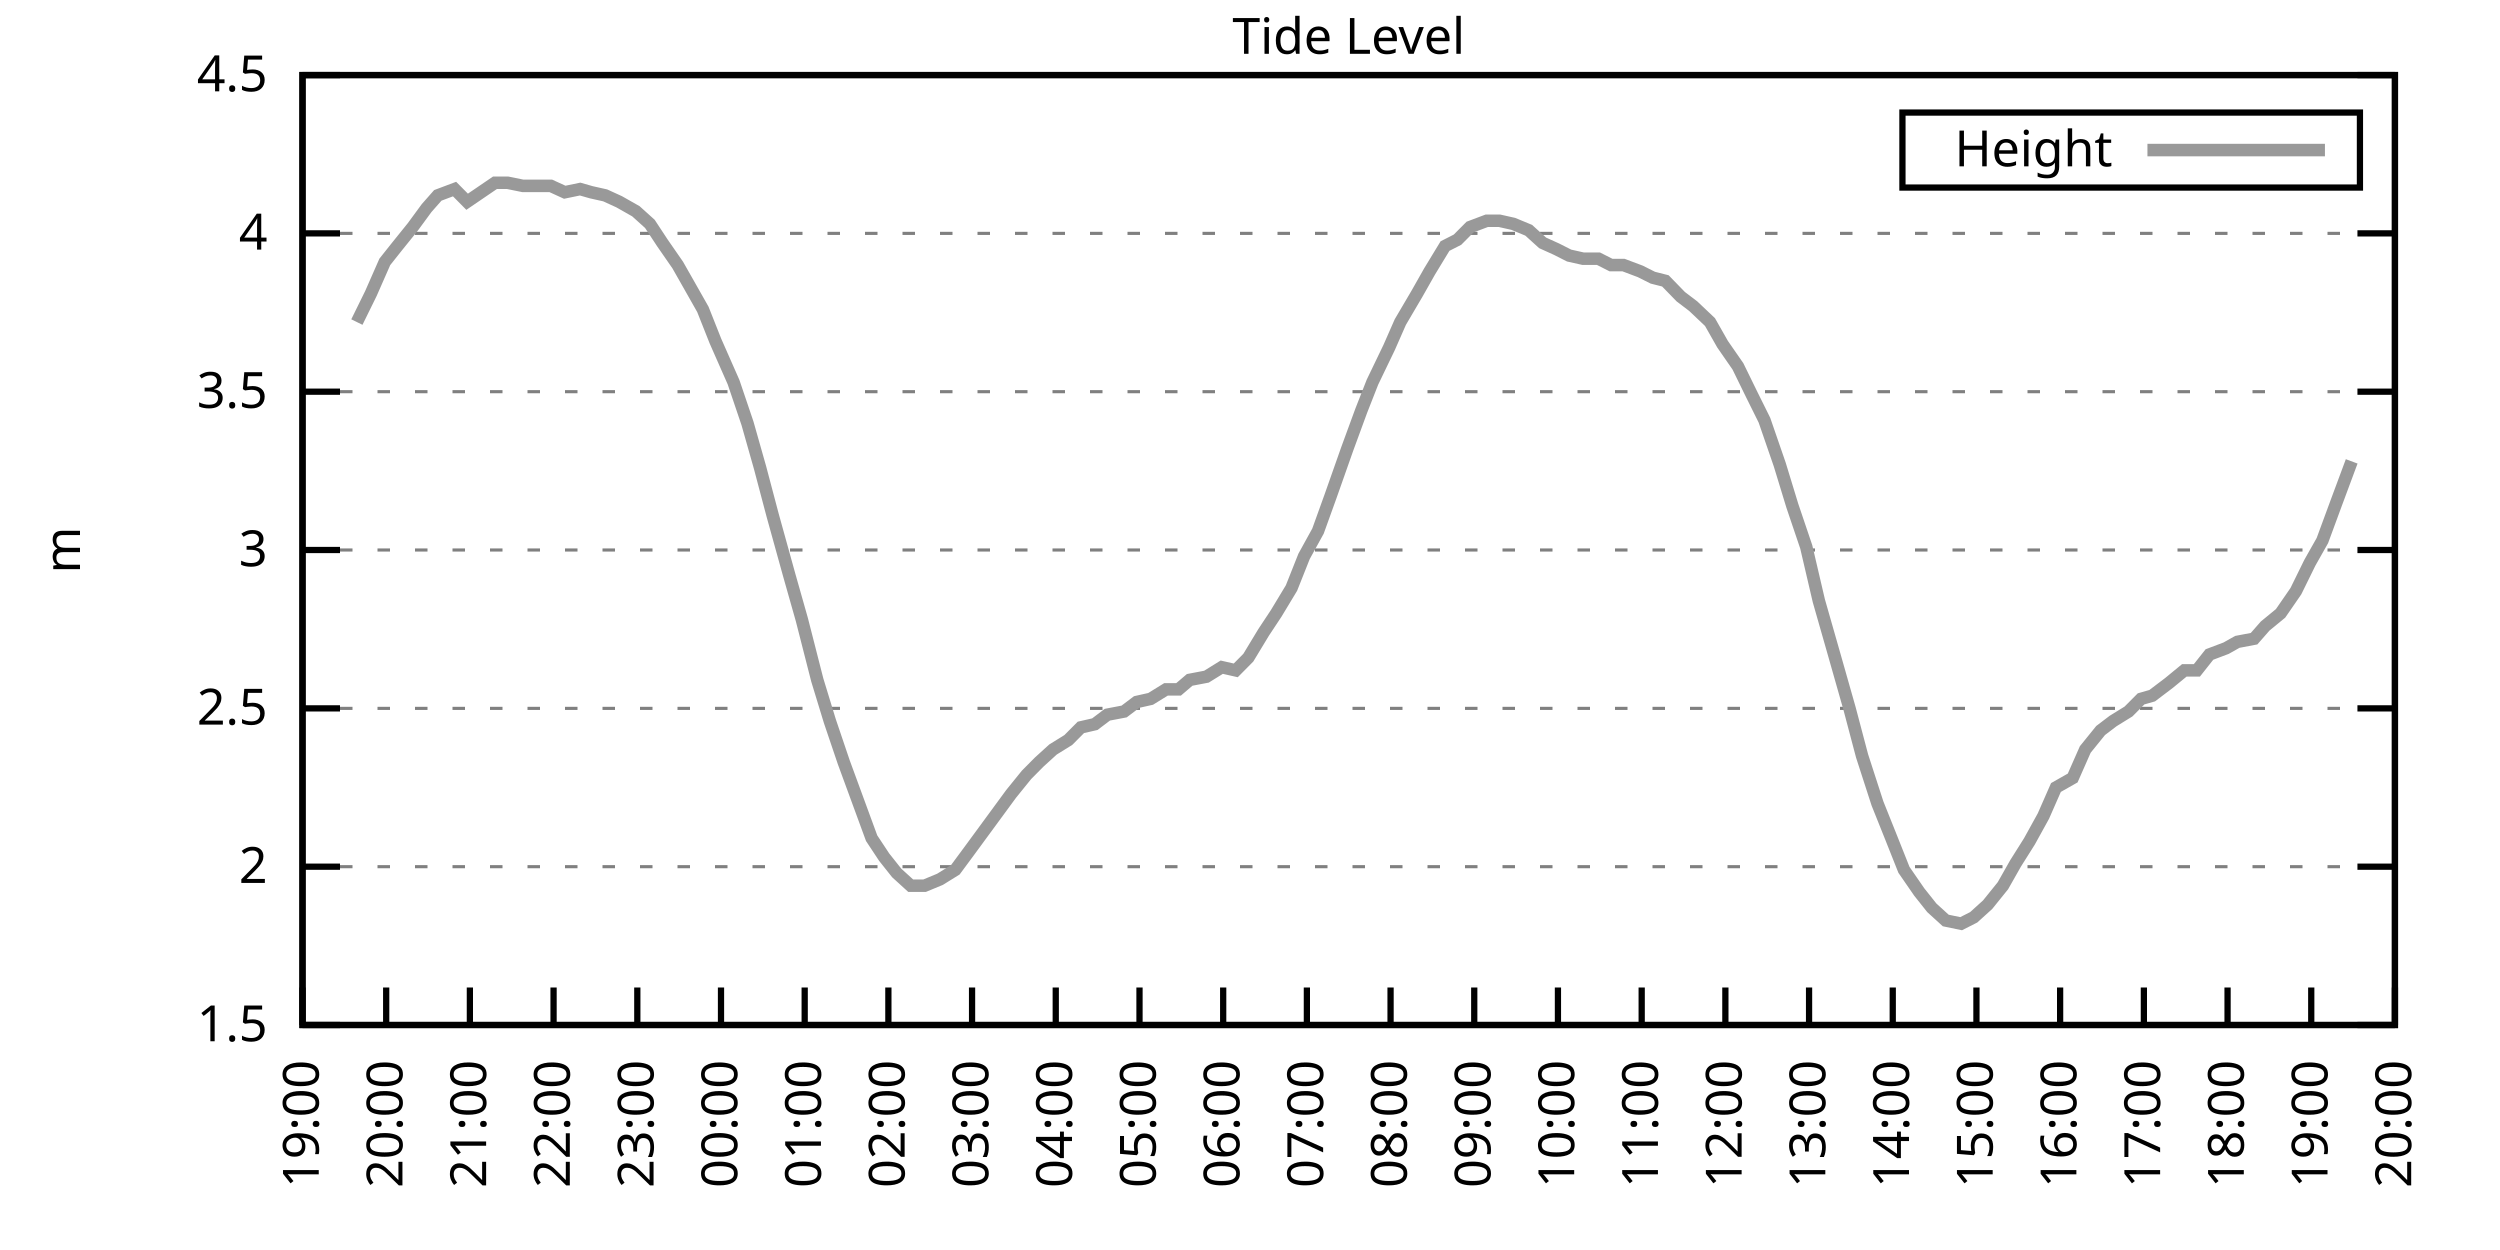
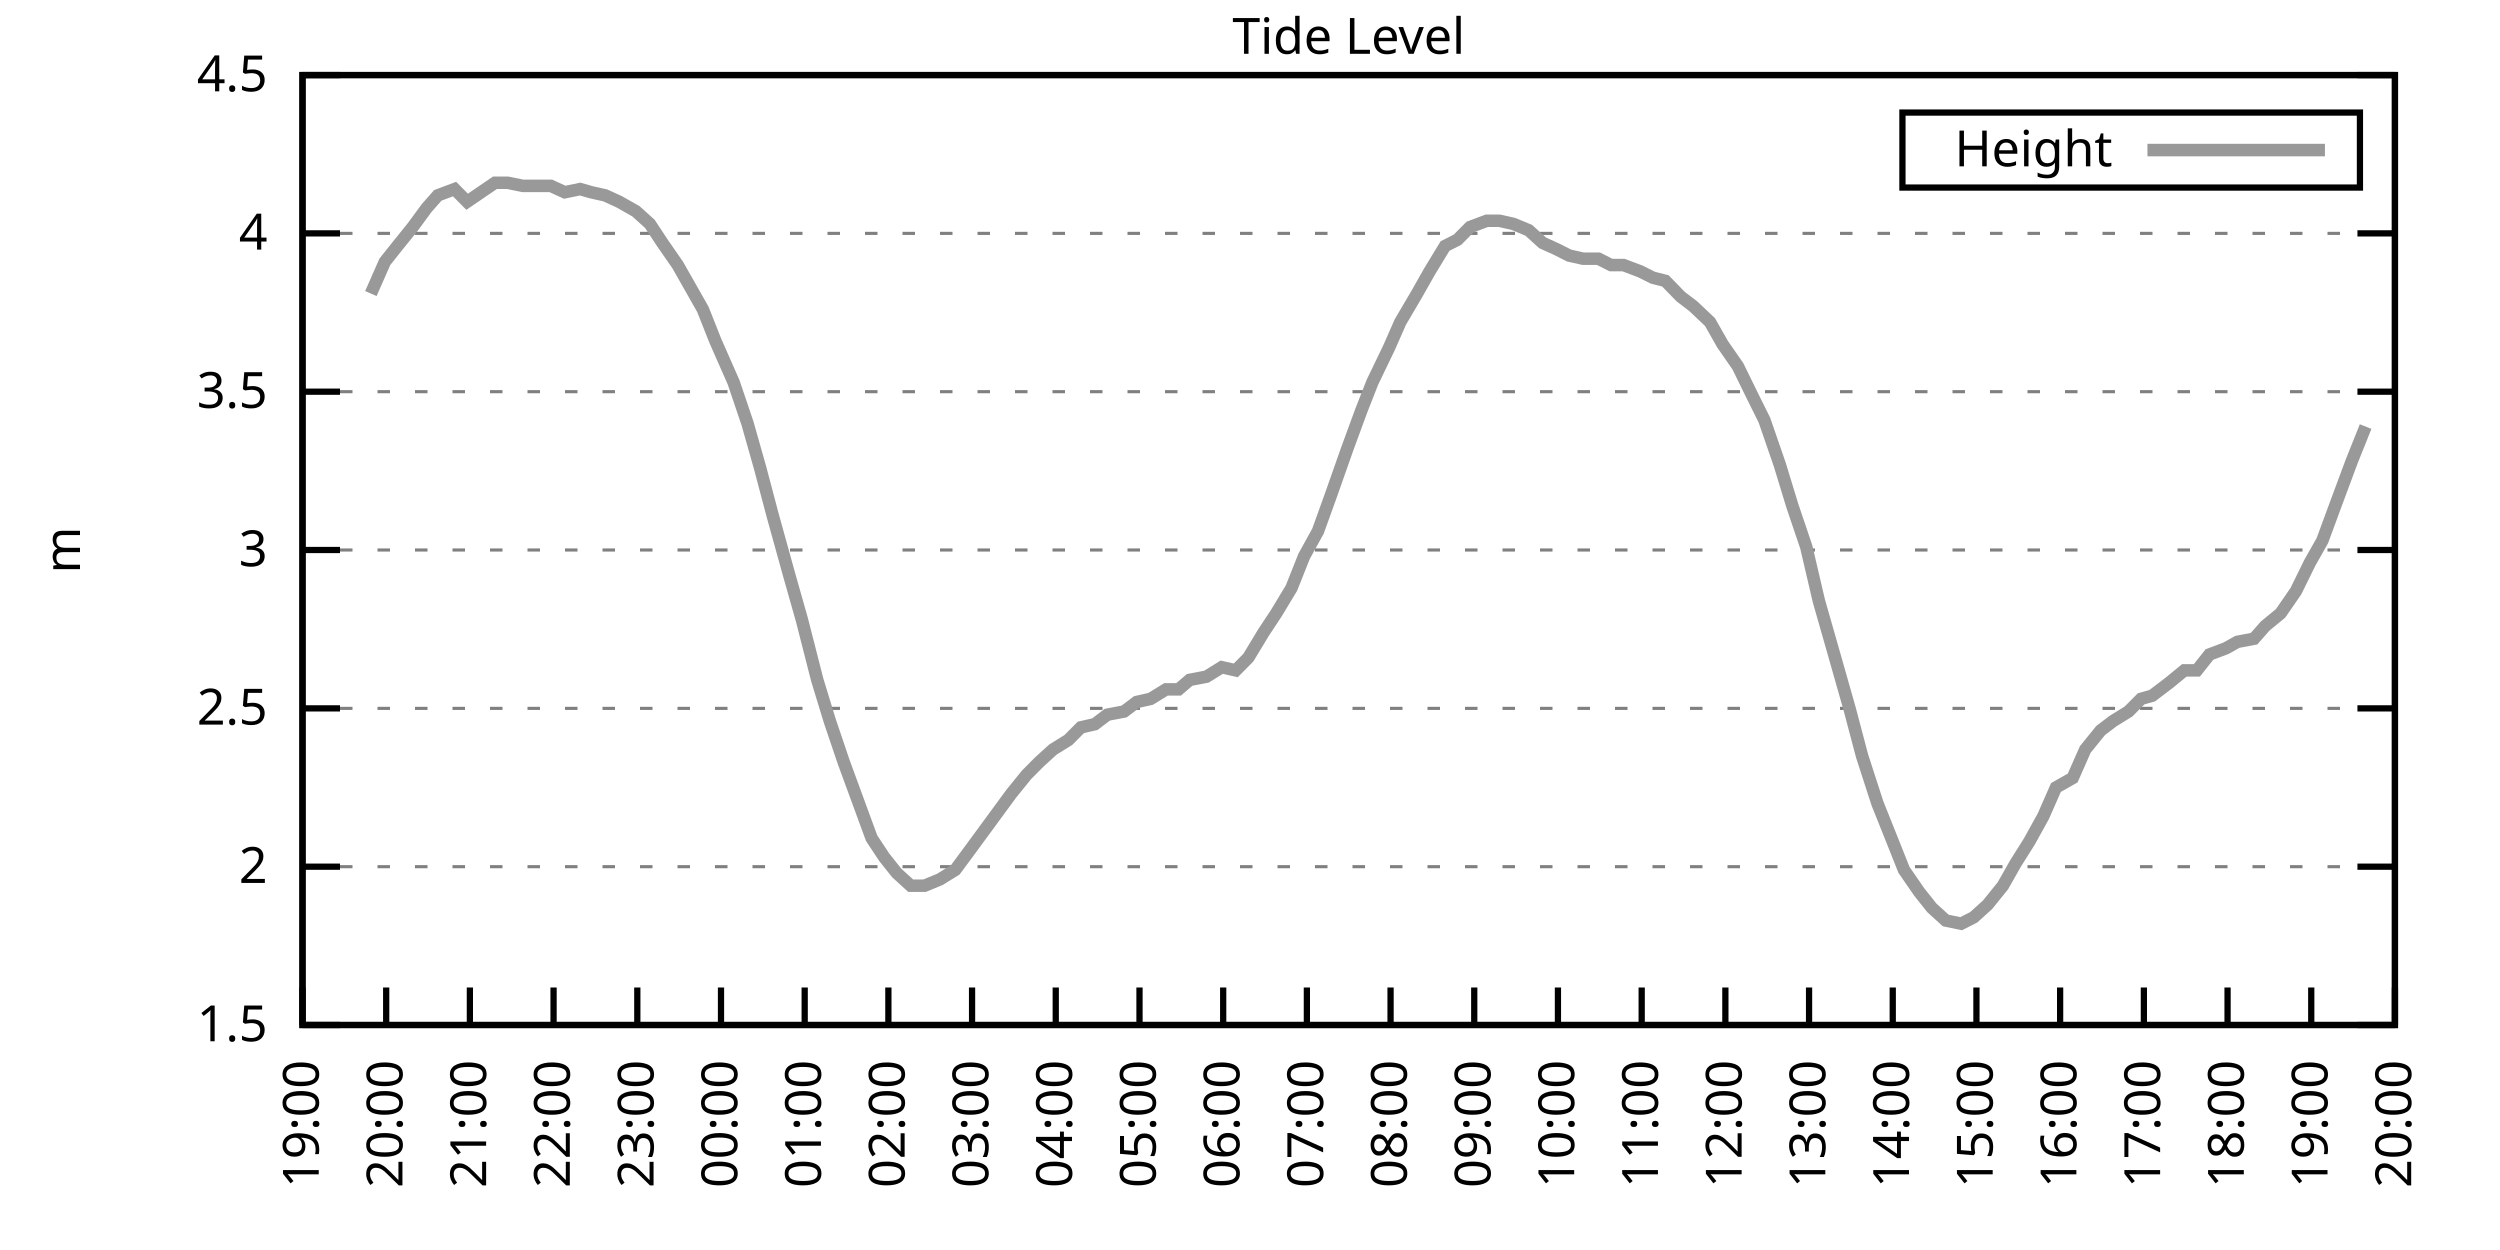
<svg xmlns="http://www.w3.org/2000/svg" xmlns:xlink="http://www.w3.org/1999/xlink" width="400" height="200" viewBox="0 0 400 200">
  <g id="gnuplot_canvas">
    <rect x="0" y="0" width="400" height="200" fill="none" />
    <defs>
      <circle id="gpDot" r="0.5" stroke-width="0.5" stroke="currentColor" />
      <path id="gpPt0" stroke-width="0.333" stroke="currentColor" d="M-1,0 h2 M0,-1 v2" />
      <path id="gpPt1" stroke-width="0.333" stroke="currentColor" d="M-1,-1 L1,1 M1,-1 L-1,1" />
      <path id="gpPt2" stroke-width="0.333" stroke="currentColor" d="M-1,0 L1,0 M0,-1 L0,1 M-1,-1 L1,1 M-1,1 L1,-1" />
      <rect id="gpPt3" stroke-width="0.333" stroke="currentColor" x="-1" y="-1" width="2" height="2" />
      <rect id="gpPt4" stroke-width="0.333" stroke="currentColor" fill="currentColor" x="-1" y="-1" width="2" height="2" />
      <circle id="gpPt5" stroke-width="0.333" stroke="currentColor" cx="0" cy="0" r="1" />
      <use xlink:href="#gpPt5" id="gpPt6" fill="currentColor" stroke="none" />
      <path id="gpPt7" stroke-width="0.333" stroke="currentColor" d="M0,-1.33 L-1.33,0.67 L1.33,0.67 z" />
      <use xlink:href="#gpPt7" id="gpPt8" fill="currentColor" stroke="none" />
      <use xlink:href="#gpPt7" id="gpPt9" stroke="currentColor" transform="rotate(180)" />
      <use xlink:href="#gpPt9" id="gpPt10" fill="currentColor" stroke="none" />
      <use xlink:href="#gpPt3" id="gpPt11" stroke="currentColor" transform="rotate(45)" />
      <use xlink:href="#gpPt11" id="gpPt12" fill="currentColor" stroke="none" />
      <path id="gpPt13" stroke-width="0.333" stroke="currentColor" d="M0,1.330 L1.265,0.411 L0.782,-1.067 L-0.782,-1.076 L-1.265,0.411 z" />
      <use xlink:href="#gpPt13" id="gpPt14" fill="currentColor" stroke="none" />
      <filter id="textbox" filterUnits="objectBoundingBox" x="0" y="0" height="1" width="1">
        <feFlood flood-color="white" flood-opacity="1" result="bgnd" />
        <feComposite in="SourceGraphic" in2="bgnd" operator="atop" />
      </filter>
      <filter id="greybox" filterUnits="objectBoundingBox" x="0" y="0" height="1" width="1">
        <feFlood flood-color="lightgrey" flood-opacity="1" result="grey" />
        <feComposite in="SourceGraphic" in2="grey" operator="atop" />
      </filter>
    </defs>
    <g fill="none" color="white" stroke="currentColor" stroke-width="1.00" stroke-linecap="butt" stroke-linejoin="miter">
</g>
    <g fill="none" color="black" stroke="currentColor" stroke-width="1.00" stroke-linecap="butt" stroke-linejoin="miter">
      <g stroke="none" shape-rendering="crispEdges">
        <polygon fill="rgb(255, 255, 255)" points="48.40,164.00 383.18,164.00 383.18,12.02 48.40,12.02 " />
      </g>
    </g>
    <g fill="none" color="black" stroke="currentColor" stroke-width="1.00" stroke-linecap="butt" stroke-linejoin="miter">
</g>
    <g fill="none" color="black" stroke="black" stroke-width="0.50" stroke-linecap="butt" stroke-linejoin="miter">
</g>
    <g fill="none" color="gray" stroke="currentColor" stroke-width="0.50" stroke-linecap="butt" stroke-linejoin="miter">
      <path stroke="gray" stroke-dasharray="2,4" class="gridline" d="M48.40,164.00 L383.19,164.00  " />
    </g>
    <g fill="none" color="gray" stroke="gray" stroke-width="1.00" stroke-linecap="butt" stroke-linejoin="miter">
</g>
    <g fill="none" color="black" stroke="currentColor" stroke-width="1.00" stroke-linecap="butt" stroke-linejoin="miter">
      <path stroke="black" d="M48.40,164.00 L54.40,164.00 M383.19,164.00 L377.19,164.00  " />
      <g transform="translate(42.80,166.60)" stroke="none" fill="black" font-family="Sans" font-size="8.00" text-anchor="end">
        <text>
          <tspan font-family="Sans"> 1.5</tspan>
        </text>
      </g>
    </g>
    <g fill="none" color="black" stroke="currentColor" stroke-width="1.00" stroke-linecap="butt" stroke-linejoin="miter">
</g>
    <g fill="none" color="black" stroke="black" stroke-width="0.50" stroke-linecap="butt" stroke-linejoin="miter">
</g>
    <g fill="none" color="gray" stroke="currentColor" stroke-width="0.50" stroke-linecap="butt" stroke-linejoin="miter">
      <path stroke="gray" stroke-dasharray="2,4" class="gridline" d="M48.40,138.67 L383.19,138.67  " />
    </g>
    <g fill="none" color="gray" stroke="gray" stroke-width="1.00" stroke-linecap="butt" stroke-linejoin="miter">
</g>
    <g fill="none" color="black" stroke="currentColor" stroke-width="1.00" stroke-linecap="butt" stroke-linejoin="miter">
      <path stroke="black" d="M48.40,138.67 L54.40,138.67 M383.19,138.67 L377.19,138.67  " />
      <g transform="translate(42.80,141.27)" stroke="none" fill="black" font-family="Sans" font-size="8.00" text-anchor="end">
        <text>
          <tspan font-family="Sans"> 2</tspan>
        </text>
      </g>
    </g>
    <g fill="none" color="black" stroke="currentColor" stroke-width="1.00" stroke-linecap="butt" stroke-linejoin="miter">
</g>
    <g fill="none" color="black" stroke="black" stroke-width="0.50" stroke-linecap="butt" stroke-linejoin="miter">
</g>
    <g fill="none" color="gray" stroke="currentColor" stroke-width="0.50" stroke-linecap="butt" stroke-linejoin="miter">
      <path stroke="gray" stroke-dasharray="2,4" class="gridline" d="M48.40,113.34 L383.19,113.34  " />
    </g>
    <g fill="none" color="gray" stroke="gray" stroke-width="1.00" stroke-linecap="butt" stroke-linejoin="miter">
</g>
    <g fill="none" color="black" stroke="currentColor" stroke-width="1.00" stroke-linecap="butt" stroke-linejoin="miter">
      <path stroke="black" d="M48.40,113.34 L54.40,113.34 M383.19,113.34 L377.19,113.34  " />
      <g transform="translate(42.80,115.94)" stroke="none" fill="black" font-family="Sans" font-size="8.00" text-anchor="end">
        <text>
          <tspan font-family="Sans"> 2.5</tspan>
        </text>
      </g>
    </g>
    <g fill="none" color="black" stroke="currentColor" stroke-width="1.00" stroke-linecap="butt" stroke-linejoin="miter">
</g>
    <g fill="none" color="black" stroke="black" stroke-width="0.50" stroke-linecap="butt" stroke-linejoin="miter">
</g>
    <g fill="none" color="gray" stroke="currentColor" stroke-width="0.50" stroke-linecap="butt" stroke-linejoin="miter">
      <path stroke="gray" stroke-dasharray="2,4" class="gridline" d="M48.40,88.00 L383.19,88.00  " />
    </g>
    <g fill="none" color="gray" stroke="gray" stroke-width="1.00" stroke-linecap="butt" stroke-linejoin="miter">
</g>
    <g fill="none" color="black" stroke="currentColor" stroke-width="1.00" stroke-linecap="butt" stroke-linejoin="miter">
      <path stroke="black" d="M48.40,88.00 L54.40,88.00 M383.19,88.00 L377.19,88.00  " />
      <g transform="translate(42.80,90.60)" stroke="none" fill="black" font-family="Sans" font-size="8.00" text-anchor="end">
        <text>
          <tspan font-family="Sans"> 3</tspan>
        </text>
      </g>
    </g>
    <g fill="none" color="black" stroke="currentColor" stroke-width="1.00" stroke-linecap="butt" stroke-linejoin="miter">
</g>
    <g fill="none" color="black" stroke="black" stroke-width="0.50" stroke-linecap="butt" stroke-linejoin="miter">
</g>
    <g fill="none" color="gray" stroke="currentColor" stroke-width="0.50" stroke-linecap="butt" stroke-linejoin="miter">
      <path stroke="gray" stroke-dasharray="2,4" class="gridline" d="M48.40,62.67 L383.19,62.67  " />
    </g>
    <g fill="none" color="gray" stroke="gray" stroke-width="1.00" stroke-linecap="butt" stroke-linejoin="miter">
</g>
    <g fill="none" color="black" stroke="currentColor" stroke-width="1.00" stroke-linecap="butt" stroke-linejoin="miter">
      <path stroke="black" d="M48.40,62.67 L54.40,62.67 M383.19,62.67 L377.19,62.67  " />
      <g transform="translate(42.80,65.27)" stroke="none" fill="black" font-family="Sans" font-size="8.00" text-anchor="end">
        <text>
          <tspan font-family="Sans"> 3.5</tspan>
        </text>
      </g>
    </g>
    <g fill="none" color="black" stroke="currentColor" stroke-width="1.00" stroke-linecap="butt" stroke-linejoin="miter">
</g>
    <g fill="none" color="black" stroke="black" stroke-width="0.50" stroke-linecap="butt" stroke-linejoin="miter">
</g>
    <g fill="none" color="gray" stroke="currentColor" stroke-width="0.50" stroke-linecap="butt" stroke-linejoin="miter">
      <path stroke="gray" stroke-dasharray="2,4" class="gridline" d="M48.40,37.34 L383.19,37.34  " />
    </g>
    <g fill="none" color="gray" stroke="gray" stroke-width="1.00" stroke-linecap="butt" stroke-linejoin="miter">
</g>
    <g fill="none" color="black" stroke="currentColor" stroke-width="1.00" stroke-linecap="butt" stroke-linejoin="miter">
      <path stroke="black" d="M48.40,37.34 L54.40,37.34 M383.19,37.34 L377.19,37.34  " />
      <g transform="translate(42.80,39.94)" stroke="none" fill="black" font-family="Sans" font-size="8.00" text-anchor="end">
        <text>
          <tspan font-family="Sans"> 4</tspan>
        </text>
      </g>
    </g>
    <g fill="none" color="black" stroke="currentColor" stroke-width="1.00" stroke-linecap="butt" stroke-linejoin="miter">
</g>
    <g fill="none" color="black" stroke="black" stroke-width="0.50" stroke-linecap="butt" stroke-linejoin="miter">
</g>
    <g fill="none" color="gray" stroke="currentColor" stroke-width="0.50" stroke-linecap="butt" stroke-linejoin="miter">
      <path stroke="gray" stroke-dasharray="2,4" class="gridline" d="M48.40,12.01 L383.19,12.01  " />
    </g>
    <g fill="none" color="gray" stroke="gray" stroke-width="1.00" stroke-linecap="butt" stroke-linejoin="miter">
</g>
    <g fill="none" color="black" stroke="currentColor" stroke-width="1.00" stroke-linecap="butt" stroke-linejoin="miter">
      <path stroke="black" d="M48.40,12.01 L54.40,12.01 M383.19,12.01 L377.19,12.01  " />
      <g transform="translate(42.80,14.61)" stroke="none" fill="black" font-family="Sans" font-size="8.00" text-anchor="end">
        <text>
          <tspan font-family="Sans"> 4.5</tspan>
        </text>
      </g>
    </g>
    <g fill="none" color="black" stroke="currentColor" stroke-width="1.00" stroke-linecap="butt" stroke-linejoin="miter">
      <path stroke="black" d="M48.40,164.00 L48.40,158.00  " />
      <g transform="translate(51.00,169.60) rotate(270.00)" stroke="none" fill="black" font-family="Sans" font-size="8.00" text-anchor="end">
        <text>
          <tspan font-family="Sans">19:00</tspan>
        </text>
      </g>
    </g>
    <g fill="none" color="black" stroke="currentColor" stroke-width="1.00" stroke-linecap="butt" stroke-linejoin="miter">
      <path stroke="black" d="M61.79,164.00 L61.79,158.00  " />
      <g transform="translate(64.39,169.60) rotate(270.00)" stroke="none" fill="black" font-family="Sans" font-size="8.00" text-anchor="end">
        <text>
          <tspan font-family="Sans">20:00</tspan>
        </text>
      </g>
    </g>
    <g fill="none" color="black" stroke="currentColor" stroke-width="1.00" stroke-linecap="butt" stroke-linejoin="miter">
      <path stroke="black" d="M75.18,164.00 L75.18,158.00  " />
      <g transform="translate(77.78,169.60) rotate(270.00)" stroke="none" fill="black" font-family="Sans" font-size="8.00" text-anchor="end">
        <text>
          <tspan font-family="Sans">21:00</tspan>
        </text>
      </g>
    </g>
    <g fill="none" color="black" stroke="currentColor" stroke-width="1.00" stroke-linecap="butt" stroke-linejoin="miter">
      <path stroke="black" d="M88.57,164.00 L88.57,158.00  " />
      <g transform="translate(91.17,169.60) rotate(270.00)" stroke="none" fill="black" font-family="Sans" font-size="8.00" text-anchor="end">
        <text>
          <tspan font-family="Sans">22:00</tspan>
        </text>
      </g>
    </g>
    <g fill="none" color="black" stroke="currentColor" stroke-width="1.00" stroke-linecap="butt" stroke-linejoin="miter">
      <path stroke="black" d="M101.97,164.00 L101.97,158.00  " />
      <g transform="translate(104.57,169.60) rotate(270.00)" stroke="none" fill="black" font-family="Sans" font-size="8.00" text-anchor="end">
        <text>
          <tspan font-family="Sans">23:00</tspan>
        </text>
      </g>
    </g>
    <g fill="none" color="black" stroke="currentColor" stroke-width="1.00" stroke-linecap="butt" stroke-linejoin="miter">
      <path stroke="black" d="M115.36,164.00 L115.36,158.00  " />
      <g transform="translate(117.96,169.60) rotate(270.00)" stroke="none" fill="black" font-family="Sans" font-size="8.00" text-anchor="end">
        <text>
          <tspan font-family="Sans">00:00</tspan>
        </text>
      </g>
    </g>
    <g fill="none" color="black" stroke="currentColor" stroke-width="1.00" stroke-linecap="butt" stroke-linejoin="miter">
      <path stroke="black" d="M128.75,164.00 L128.75,158.00  " />
      <g transform="translate(131.35,169.60) rotate(270.00)" stroke="none" fill="black" font-family="Sans" font-size="8.00" text-anchor="end">
        <text>
          <tspan font-family="Sans">01:00</tspan>
        </text>
      </g>
    </g>
    <g fill="none" color="black" stroke="currentColor" stroke-width="1.00" stroke-linecap="butt" stroke-linejoin="miter">
      <path stroke="black" d="M142.14,164.00 L142.14,158.00  " />
      <g transform="translate(144.74,169.60) rotate(270.00)" stroke="none" fill="black" font-family="Sans" font-size="8.00" text-anchor="end">
        <text>
          <tspan font-family="Sans">02:00</tspan>
        </text>
      </g>
    </g>
    <g fill="none" color="black" stroke="currentColor" stroke-width="1.00" stroke-linecap="butt" stroke-linejoin="miter">
      <path stroke="black" d="M155.53,164.00 L155.53,158.00  " />
      <g transform="translate(158.13,169.60) rotate(270.00)" stroke="none" fill="black" font-family="Sans" font-size="8.00" text-anchor="end">
        <text>
          <tspan font-family="Sans">03:00</tspan>
        </text>
      </g>
    </g>
    <g fill="none" color="black" stroke="currentColor" stroke-width="1.00" stroke-linecap="butt" stroke-linejoin="miter">
      <path stroke="black" d="M168.92,164.00 L168.92,158.00  " />
      <g transform="translate(171.52,169.60) rotate(270.00)" stroke="none" fill="black" font-family="Sans" font-size="8.00" text-anchor="end">
        <text>
          <tspan font-family="Sans">04:00</tspan>
        </text>
      </g>
    </g>
    <g fill="none" color="black" stroke="currentColor" stroke-width="1.00" stroke-linecap="butt" stroke-linejoin="miter">
      <path stroke="black" d="M182.32,164.00 L182.32,158.00  " />
      <g transform="translate(184.92,169.60) rotate(270.00)" stroke="none" fill="black" font-family="Sans" font-size="8.00" text-anchor="end">
        <text>
          <tspan font-family="Sans">05:00</tspan>
        </text>
      </g>
    </g>
    <g fill="none" color="black" stroke="currentColor" stroke-width="1.00" stroke-linecap="butt" stroke-linejoin="miter">
      <path stroke="black" d="M195.71,164.00 L195.71,158.00  " />
      <g transform="translate(198.31,169.60) rotate(270.00)" stroke="none" fill="black" font-family="Sans" font-size="8.00" text-anchor="end">
        <text>
          <tspan font-family="Sans">06:00</tspan>
        </text>
      </g>
    </g>
    <g fill="none" color="black" stroke="currentColor" stroke-width="1.00" stroke-linecap="butt" stroke-linejoin="miter">
      <path stroke="black" d="M209.10,164.00 L209.10,158.00  " />
      <g transform="translate(211.70,169.60) rotate(270.00)" stroke="none" fill="black" font-family="Sans" font-size="8.00" text-anchor="end">
        <text>
          <tspan font-family="Sans">07:00</tspan>
        </text>
      </g>
    </g>
    <g fill="none" color="black" stroke="currentColor" stroke-width="1.00" stroke-linecap="butt" stroke-linejoin="miter">
      <path stroke="black" d="M222.49,164.00 L222.49,158.00  " />
      <g transform="translate(225.09,169.60) rotate(270.00)" stroke="none" fill="black" font-family="Sans" font-size="8.00" text-anchor="end">
        <text>
          <tspan font-family="Sans">08:00</tspan>
        </text>
      </g>
    </g>
    <g fill="none" color="black" stroke="currentColor" stroke-width="1.00" stroke-linecap="butt" stroke-linejoin="miter">
      <path stroke="black" d="M235.88,164.00 L235.88,158.00  " />
      <g transform="translate(238.48,169.60) rotate(270.00)" stroke="none" fill="black" font-family="Sans" font-size="8.00" text-anchor="end">
        <text>
          <tspan font-family="Sans">09:00</tspan>
        </text>
      </g>
    </g>
    <g fill="none" color="black" stroke="currentColor" stroke-width="1.00" stroke-linecap="butt" stroke-linejoin="miter">
      <path stroke="black" d="M249.27,164.00 L249.27,158.00  " />
      <g transform="translate(251.87,169.60) rotate(270.00)" stroke="none" fill="black" font-family="Sans" font-size="8.00" text-anchor="end">
        <text>
          <tspan font-family="Sans">10:00</tspan>
        </text>
      </g>
    </g>
    <g fill="none" color="black" stroke="currentColor" stroke-width="1.00" stroke-linecap="butt" stroke-linejoin="miter">
      <path stroke="black" d="M262.67,164.00 L262.67,158.00  " />
      <g transform="translate(265.27,169.60) rotate(270.00)" stroke="none" fill="black" font-family="Sans" font-size="8.00" text-anchor="end">
        <text>
          <tspan font-family="Sans">11:00</tspan>
        </text>
      </g>
    </g>
    <g fill="none" color="black" stroke="currentColor" stroke-width="1.00" stroke-linecap="butt" stroke-linejoin="miter">
      <path stroke="black" d="M276.06,164.00 L276.06,158.00  " />
      <g transform="translate(278.66,169.60) rotate(270.00)" stroke="none" fill="black" font-family="Sans" font-size="8.00" text-anchor="end">
        <text>
          <tspan font-family="Sans">12:00</tspan>
        </text>
      </g>
    </g>
    <g fill="none" color="black" stroke="currentColor" stroke-width="1.00" stroke-linecap="butt" stroke-linejoin="miter">
      <path stroke="black" d="M289.45,164.00 L289.45,158.00  " />
      <g transform="translate(292.05,169.60) rotate(270.00)" stroke="none" fill="black" font-family="Sans" font-size="8.00" text-anchor="end">
        <text>
          <tspan font-family="Sans">13:00</tspan>
        </text>
      </g>
    </g>
    <g fill="none" color="black" stroke="currentColor" stroke-width="1.00" stroke-linecap="butt" stroke-linejoin="miter">
      <path stroke="black" d="M302.84,164.00 L302.84,158.00  " />
      <g transform="translate(305.44,169.60) rotate(270.00)" stroke="none" fill="black" font-family="Sans" font-size="8.00" text-anchor="end">
        <text>
          <tspan font-family="Sans">14:00</tspan>
        </text>
      </g>
    </g>
    <g fill="none" color="black" stroke="currentColor" stroke-width="1.00" stroke-linecap="butt" stroke-linejoin="miter">
      <path stroke="black" d="M316.23,164.00 L316.23,158.00  " />
      <g transform="translate(318.83,169.60) rotate(270.00)" stroke="none" fill="black" font-family="Sans" font-size="8.00" text-anchor="end">
        <text>
          <tspan font-family="Sans">15:00</tspan>
        </text>
      </g>
    </g>
    <g fill="none" color="black" stroke="currentColor" stroke-width="1.00" stroke-linecap="butt" stroke-linejoin="miter">
      <path stroke="black" d="M329.62,164.00 L329.62,158.00  " />
      <g transform="translate(332.22,169.60) rotate(270.00)" stroke="none" fill="black" font-family="Sans" font-size="8.00" text-anchor="end">
        <text>
          <tspan font-family="Sans">16:00</tspan>
        </text>
      </g>
    </g>
    <g fill="none" color="black" stroke="currentColor" stroke-width="1.00" stroke-linecap="butt" stroke-linejoin="miter">
      <path stroke="black" d="M343.02,164.00 L343.02,158.00  " />
      <g transform="translate(345.62,169.60) rotate(270.00)" stroke="none" fill="black" font-family="Sans" font-size="8.00" text-anchor="end">
        <text>
          <tspan font-family="Sans">17:00</tspan>
        </text>
      </g>
    </g>
    <g fill="none" color="black" stroke="currentColor" stroke-width="1.00" stroke-linecap="butt" stroke-linejoin="miter">
      <path stroke="black" d="M356.41,164.00 L356.41,158.00  " />
      <g transform="translate(359.01,169.60) rotate(270.00)" stroke="none" fill="black" font-family="Sans" font-size="8.00" text-anchor="end">
        <text>
          <tspan font-family="Sans">18:00</tspan>
        </text>
      </g>
    </g>
    <g fill="none" color="black" stroke="currentColor" stroke-width="1.00" stroke-linecap="butt" stroke-linejoin="miter">
      <path stroke="black" d="M369.80,164.00 L369.80,158.00  " />
      <g transform="translate(372.40,169.60) rotate(270.00)" stroke="none" fill="black" font-family="Sans" font-size="8.00" text-anchor="end">
        <text>
          <tspan font-family="Sans">19:00</tspan>
        </text>
      </g>
    </g>
    <g fill="none" color="black" stroke="currentColor" stroke-width="1.00" stroke-linecap="butt" stroke-linejoin="miter">
      <path stroke="black" d="M383.19,164.00 L383.19,158.00  " />
      <g transform="translate(385.79,169.60) rotate(270.00)" stroke="none" fill="black" font-family="Sans" font-size="8.00" text-anchor="end">
        <text>
          <tspan font-family="Sans">20:00</tspan>
        </text>
      </g>
    </g>
    <g fill="none" color="black" stroke="currentColor" stroke-width="1.00" stroke-linecap="butt" stroke-linejoin="miter">
</g>
    <g fill="none" color="black" stroke="currentColor" stroke-width="1.00" stroke-linecap="butt" stroke-linejoin="miter">
      <path stroke="black" d="M48.40,12.01 L48.40,164.00 L383.19,164.00 L383.19,12.01 L48.40,12.01 Z  " />
    </g>
    <g fill="none" color="black" stroke="currentColor" stroke-width="1.00" stroke-linecap="butt" stroke-linejoin="miter">
</g>
    <g fill="none" color="black" stroke="currentColor" stroke-width="1.00" stroke-linecap="butt" stroke-linejoin="miter">
      <path stroke="black" d="M304.39,30.01 L304.39,18.01 L377.59,18.01 L377.59,30.01 L304.39,30.01 Z  " />
    </g>
    <g id="Tide_level_plot_1">
      <g fill="none" color="white" stroke="black" stroke-width="2.00" stroke-linecap="butt" stroke-linejoin="miter">
</g>
      <g fill="none" color="black" stroke="currentColor" stroke-width="2.00" stroke-linecap="butt" stroke-linejoin="miter">
        <g transform="translate(337.99,26.61)" stroke="none" fill="black" font-family="Sans" font-size="8.00" text-anchor="end">
          <text>
            <tspan font-family="Sans">Height</tspan>
          </text>
        </g>
      </g>
      <g fill="none" color="black" stroke="currentColor" stroke-width="2.00" stroke-linecap="butt" stroke-linejoin="miter">
-         <path stroke="rgb(153, 153, 153)" d="M343.59,24.01 L371.99,24.01 M57.10,51.53 L59.34,46.97 L61.57,41.90 L63.58,39.37 L66.03,36.33 L68.26,33.29   L70.05,31.26 L72.73,30.25 L74.74,32.28 L79.20,29.24 L81.21,29.24 L83.66,29.74 L85.67,29.74 L88.13,29.74   L90.36,30.76 L92.82,30.25 L94.60,30.76 L96.83,31.26 L99.06,32.28 L101.74,33.80 L103.98,35.82 L105.98,38.86   L108.44,42.41 L110.45,45.95 L112.46,49.50 L114.47,54.57 L117.37,61.15 L119.60,67.74 L121.61,74.83 L123.62,82.43   L126.29,92.06 L128.30,99.15 L130.76,108.78 L132.77,115.36 L135.00,121.95 L137.23,128.03 L139.46,134.11 L141.47,137.15   L143.48,139.68 L145.71,141.71 L147.94,141.71 L150.40,140.69 L152.85,139.17 L155.09,136.14 L157.32,133.10 L159.55,130.06   L161.78,127.02 L164.24,123.98 L166.25,121.95 L168.48,119.92 L170.93,118.40 L172.94,116.38 L175.17,115.87 L177.18,114.35   L179.86,113.84 L181.87,112.32 L184.10,111.82 L186.56,110.30 L188.57,110.30 L190.35,108.78 L193.03,108.27 L195.48,106.75   L197.72,107.26 L199.73,105.23 L202.18,101.18 L204.19,98.14 L206.64,94.08 L208.65,89.02 L210.88,84.97 L212.89,79.39   L215.57,71.79 L217.80,65.71 L219.59,61.15 L222.27,55.58 L224.05,51.53 L226.73,46.97 L228.74,43.42 L231.20,39.37   L233.20,38.35 L235.21,36.33 L237.89,35.32 L239.90,35.32 L242.13,35.82 L244.59,36.84 L246.82,38.86 L249.05,39.87   L251.06,40.89 L253.29,41.39 L255.75,41.39 L257.76,42.41 L259.76,42.41 L262.44,43.42 L264.45,44.43 L266.46,44.94   L268.92,47.47 L270.92,48.99 L273.60,51.53 L275.61,55.07 L278.07,58.62 L280.30,63.18 L282.31,67.23 L284.76,74.33   L286.77,80.91 L289.00,87.50 L291.01,96.11 L293.47,104.72 L295.92,113.34 L297.93,120.94 L300.39,128.54 L302.62,134.11   L304.63,139.17 L307.08,142.72 L309.09,145.25 L311.32,147.28 L313.78,147.79 L315.79,146.77 L318.02,144.75 L320.47,141.71   L322.48,138.16 L324.71,134.62 L326.95,130.56 L328.95,126.00 L331.63,124.48 L333.64,119.92 L336.10,116.88 L338.10,115.36   L340.56,113.84 L342.57,111.82 L344.35,111.31 L347.03,109.28 L349.49,107.26 L351.50,107.26 L353.51,104.72 L356.18,103.71   L357.97,102.70 L360.65,102.19 L362.43,100.16 L364.89,98.14 L367.34,94.59 L369.58,90.03 L371.58,86.49 L373.82,80.41   L376.27,73.82  " />
+         <path stroke="rgb(153, 153, 153)" d="M343.59,24.01 L371.99,24.01 M59.34,46.97 L61.57,41.90 L63.58,39.37 L66.03,36.33 L68.26,33.29 L70.05,31.26   L72.73,30.25 L74.74,32.28 L79.20,29.24 L81.21,29.24 L83.66,29.74 L85.67,29.74 L88.13,29.74 L90.36,30.76   L92.82,30.25 L94.60,30.76 L96.83,31.26 L99.06,32.28 L101.74,33.80 L103.98,35.82 L105.98,38.86 L108.44,42.41   L110.45,45.95 L112.46,49.50 L114.47,54.57 L117.37,61.15 L119.60,67.74 L121.61,74.83 L123.62,82.43 L126.29,92.06   L128.30,99.15 L130.76,108.78 L132.77,115.36 L135.00,121.95 L137.23,128.03 L139.46,134.11 L141.47,137.15 L143.48,139.68   L145.71,141.71 L147.94,141.71 L150.40,140.69 L152.85,139.17 L155.09,136.14 L157.32,133.10 L159.55,130.06 L161.78,127.02   L164.24,123.98 L166.25,121.95 L168.48,119.92 L170.93,118.40 L172.94,116.38 L175.17,115.87 L177.18,114.35 L179.86,113.84   L181.87,112.32 L184.10,111.82 L186.56,110.30 L188.57,110.30 L190.35,108.78 L193.03,108.27 L195.48,106.75 L197.72,107.26   L199.73,105.23 L202.18,101.18 L204.19,98.14 L206.64,94.08 L208.65,89.02 L210.88,84.97 L212.89,79.39 L215.57,71.79   L217.80,65.71 L219.59,61.15 L222.27,55.58 L224.05,51.53 L226.73,46.97 L228.74,43.42 L231.20,39.37 L233.20,38.35   L235.21,36.33 L237.89,35.32 L239.90,35.32 L242.13,35.82 L244.59,36.84 L246.82,38.86 L249.05,39.87 L251.06,40.89   L253.29,41.39 L255.75,41.39 L257.76,42.41 L259.76,42.41 L262.44,43.42 L264.45,44.43 L266.46,44.94 L268.92,47.47   L270.92,48.99 L273.60,51.53 L275.61,55.07 L278.07,58.62 L280.30,63.18 L282.31,67.23 L284.76,74.33 L286.77,80.91   L289.00,87.50 L291.01,96.11 L293.47,104.72 L295.92,113.34 L297.93,120.94 L300.39,128.54 L302.62,134.11 L304.63,139.17   L307.08,142.72 L309.09,145.25 L311.32,147.28 L313.78,147.79 L315.79,146.77 L318.02,144.75 L320.47,141.71 L322.48,138.16   L324.71,134.62 L326.95,130.56 L328.95,126.00 L331.63,124.48 L333.64,119.92 L336.10,116.88 L338.10,115.36 L340.56,113.84   L342.57,111.82 L344.35,111.31 L347.03,109.28 L349.49,107.26 L351.50,107.26 L353.51,104.72 L356.18,103.71 L357.97,102.70   L360.65,102.19 L362.43,100.16 L364.89,98.14 L367.34,94.59 L369.58,90.03 L371.58,86.49 L373.82,80.41 L376.27,73.82   L378.50,68.25  " />
      </g>
    </g>
    <g fill="none" color="black" stroke="currentColor" stroke-width="2.00" stroke-linecap="butt" stroke-linejoin="miter">
</g>
    <g fill="none" color="black" stroke="black" stroke-width="1.00" stroke-linecap="butt" stroke-linejoin="miter">
</g>
    <g fill="none" color="black" stroke="currentColor" stroke-width="1.00" stroke-linecap="butt" stroke-linejoin="miter">
      <path stroke="black" d="M48.40,12.01 L48.40,164.00 L383.19,164.00 L383.19,12.01 L48.40,12.01 Z  " />
      <g transform="translate(12.80,88.01) rotate(270.00)" stroke="none" fill="black" font-family="Sans" font-size="8.00" text-anchor="middle">
        <text>
          <tspan font-family="Sans">m</tspan>
        </text>
      </g>
    </g>
    <g fill="none" color="black" stroke="currentColor" stroke-width="1.00" stroke-linecap="butt" stroke-linejoin="miter">
</g>
    <g fill="none" color="black" stroke="currentColor" stroke-width="1.00" stroke-linecap="butt" stroke-linejoin="miter">
      <g transform="translate(215.79,8.61)" stroke="none" fill="black" font-family="Sans" font-size="8.00" text-anchor="middle">
        <text>
          <tspan font-family="Sans">Tide Level</tspan>
        </text>
      </g>
    </g>
    <g fill="none" color="black" stroke="currentColor" stroke-width="1.00" stroke-linecap="butt" stroke-linejoin="miter">
</g>
  </g>
</svg>
